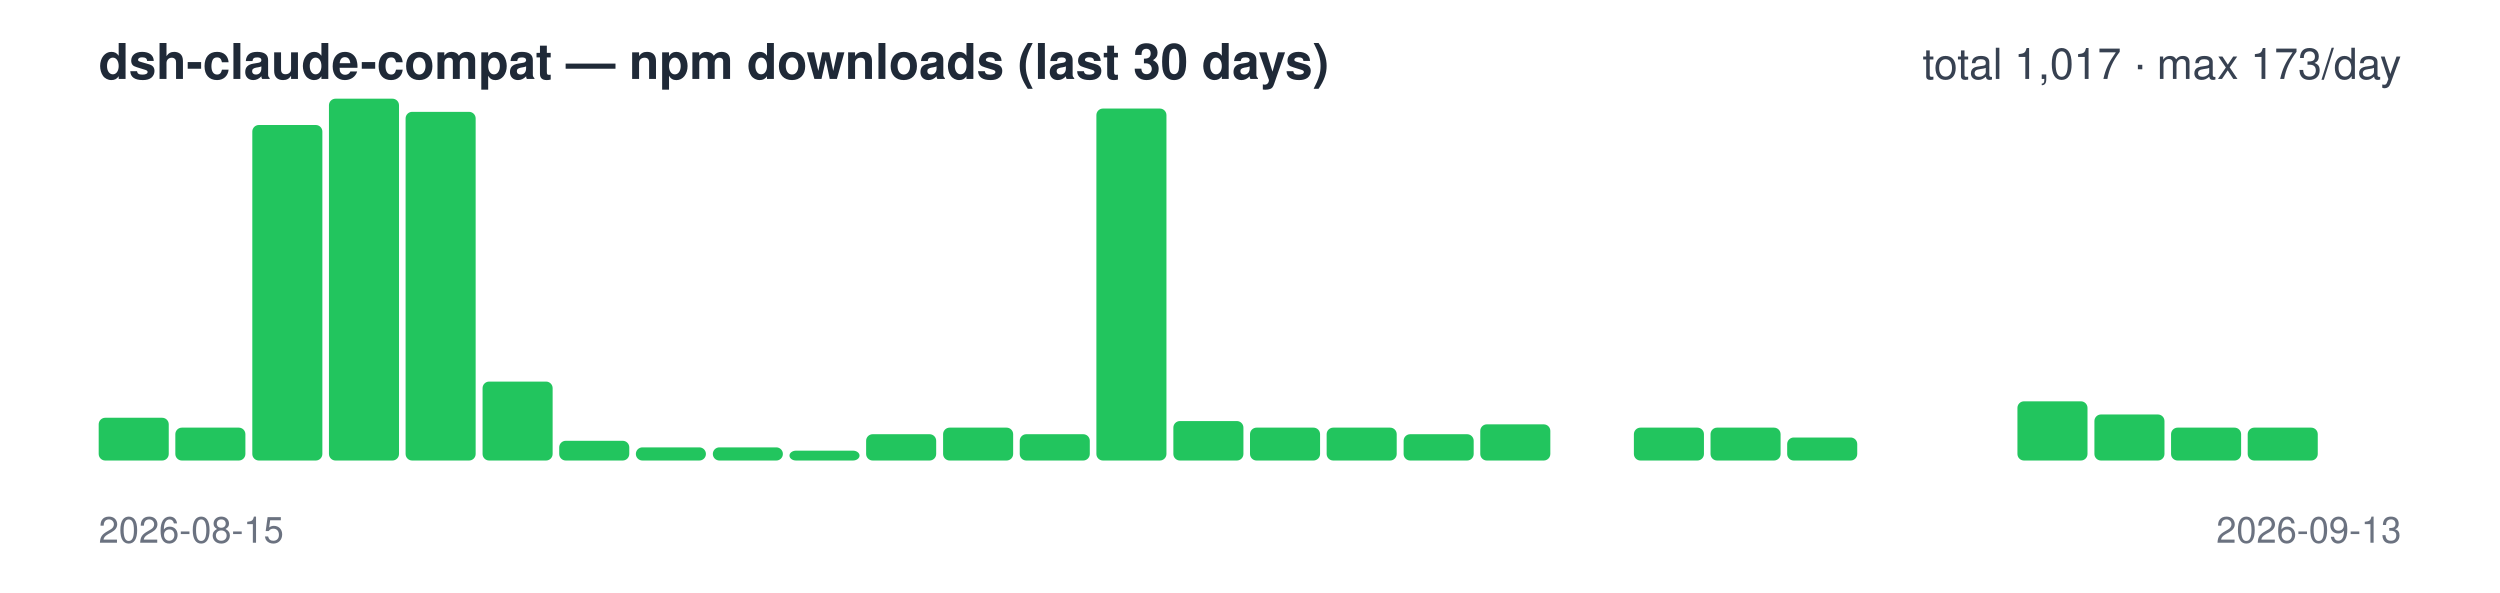
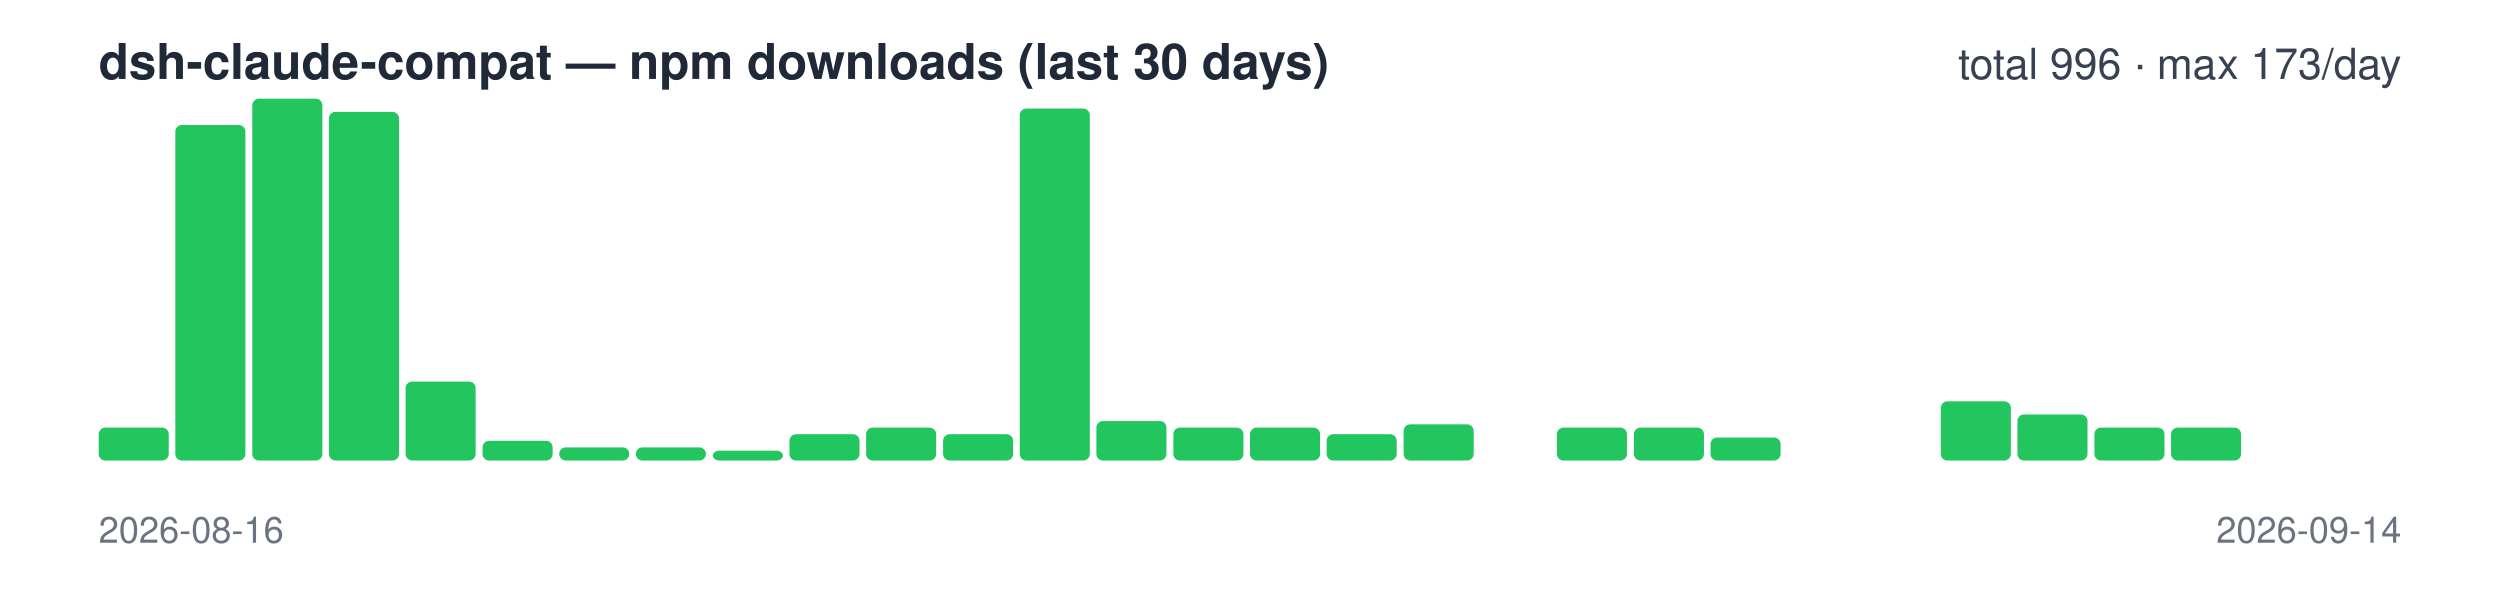
<svg xmlns="http://www.w3.org/2000/svg" width="760" height="180" viewBox="0 0 760 180" font-family="-apple-system,Segoe UI,Helvetica,Arial,sans-serif">
  <text x="30" y="24" font-size="15" font-weight="600" fill="#1f2937">dsh-claude-compat — npm downloads (last 30 days)</text>
-   <text x="730" y="24" font-size="13" text-anchor="end" fill="#374151">total 1,017 · max 173/day</text>
-   <rect x="30.0" y="127" width="21.3" height="13" rx="2" fill="#22c55e" />
-   <rect x="53.3" y="130" width="21.3" height="10" rx="2" fill="#22c55e" />
-   <rect x="76.7" y="38" width="21.3" height="102" rx="2" fill="#22c55e" />
-   <rect x="100.0" y="30" width="21.3" height="110" rx="2" fill="#22c55e" />
-   <rect x="123.3" y="34" width="21.3" height="106" rx="2" fill="#22c55e" />
-   <rect x="146.7" y="116" width="21.3" height="24" rx="2" fill="#22c55e" />
-   <rect x="170.0" y="134" width="21.3" height="6" rx="2" fill="#22c55e" />
+   <text x="730" y="24" font-size="13" text-anchor="end" fill="#374151">total 996 · max 173/day</text>
+   <rect x="30.0" y="130" width="21.3" height="10" rx="2" fill="#22c55e" />
+   <rect x="53.3" y="38" width="21.3" height="102" rx="2" fill="#22c55e" />
+   <rect x="76.7" y="30" width="21.3" height="110" rx="2" fill="#22c55e" />
+   <rect x="100.0" y="34" width="21.3" height="106" rx="2" fill="#22c55e" />
+   <rect x="123.3" y="116" width="21.3" height="24" rx="2" fill="#22c55e" />
+   <rect x="146.7" y="134" width="21.3" height="6" rx="2" fill="#22c55e" />
+   <rect x="170.0" y="136" width="21.3" height="4" rx="2" fill="#22c55e" />
  <rect x="193.3" y="136" width="21.3" height="4" rx="2" fill="#22c55e" />
-   <rect x="216.7" y="136" width="21.3" height="4" rx="2" fill="#22c55e" />
-   <rect x="240.0" y="137" width="21.3" height="3" rx="2" fill="#22c55e" />
-   <rect x="263.3" y="132" width="21.3" height="8" rx="2" fill="#22c55e" />
-   <rect x="286.7" y="130" width="21.3" height="10" rx="2" fill="#22c55e" />
-   <rect x="310.0" y="132" width="21.3" height="8" rx="2" fill="#22c55e" />
-   <rect x="333.3" y="33" width="21.3" height="107" rx="2" fill="#22c55e" />
-   <rect x="356.7" y="128" width="21.3" height="12" rx="2" fill="#22c55e" />
+   <rect x="216.7" y="137" width="21.3" height="3" rx="2" fill="#22c55e" />
+   <rect x="240.0" y="132" width="21.3" height="8" rx="2" fill="#22c55e" />
+   <rect x="263.3" y="130" width="21.3" height="10" rx="2" fill="#22c55e" />
+   <rect x="286.7" y="132" width="21.3" height="8" rx="2" fill="#22c55e" />
+   <rect x="310.0" y="33" width="21.3" height="107" rx="2" fill="#22c55e" />
+   <rect x="333.3" y="128" width="21.3" height="12" rx="2" fill="#22c55e" />
+   <rect x="356.7" y="130" width="21.3" height="10" rx="2" fill="#22c55e" />
  <rect x="380.0" y="130" width="21.3" height="10" rx="2" fill="#22c55e" />
-   <rect x="403.3" y="130" width="21.3" height="10" rx="2" fill="#22c55e" />
-   <rect x="426.7" y="132" width="21.3" height="8" rx="2" fill="#22c55e" />
-   <rect x="450.0" y="129" width="21.3" height="11" rx="2" fill="#22c55e" />
-   <rect x="473.3" y="140" width="21.3" height="0" rx="2" fill="#22c55e" />
+   <rect x="403.3" y="132" width="21.3" height="8" rx="2" fill="#22c55e" />
+   <rect x="426.7" y="129" width="21.3" height="11" rx="2" fill="#22c55e" />
+   <rect x="450.0" y="140" width="21.3" height="0" rx="2" fill="#22c55e" />
+   <rect x="473.3" y="130" width="21.3" height="10" rx="2" fill="#22c55e" />
  <rect x="496.7" y="130" width="21.3" height="10" rx="2" fill="#22c55e" />
-   <rect x="520.0" y="130" width="21.3" height="10" rx="2" fill="#22c55e" />
-   <rect x="543.3" y="133" width="21.3" height="7" rx="2" fill="#22c55e" />
+   <rect x="520.0" y="133" width="21.3" height="7" rx="2" fill="#22c55e" />
+   <rect x="543.3" y="140" width="21.3" height="0" rx="2" fill="#22c55e" />
  <rect x="566.7" y="140" width="21.3" height="0" rx="2" fill="#22c55e" />
-   <rect x="590.0" y="140" width="21.3" height="0" rx="2" fill="#22c55e" />
-   <rect x="613.3" y="122" width="21.3" height="18" rx="2" fill="#22c55e" />
-   <rect x="636.7" y="126" width="21.3" height="14" rx="2" fill="#22c55e" />
+   <rect x="590.0" y="122" width="21.3" height="18" rx="2" fill="#22c55e" />
+   <rect x="613.3" y="126" width="21.3" height="14" rx="2" fill="#22c55e" />
+   <rect x="636.7" y="130" width="21.3" height="10" rx="2" fill="#22c55e" />
  <rect x="660.0" y="130" width="21.3" height="10" rx="2" fill="#22c55e" />
-   <rect x="683.3" y="130" width="21.3" height="10" rx="2" fill="#22c55e" />
+   <rect x="683.3" y="140" width="21.3" height="0" rx="2" fill="#22c55e" />
  <rect x="706.7" y="140" width="21.3" height="0" rx="2" fill="#22c55e" />
-   <text x="30" y="165" font-size="11" fill="#6b7280">2026-08-15</text>
-   <text x="730" y="165" font-size="11" text-anchor="end" fill="#6b7280">2026-09-13</text>
+   <text x="30" y="165" font-size="11" fill="#6b7280">2026-08-16</text>
+   <text x="730" y="165" font-size="11" text-anchor="end" fill="#6b7280">2026-09-14</text>
</svg>
